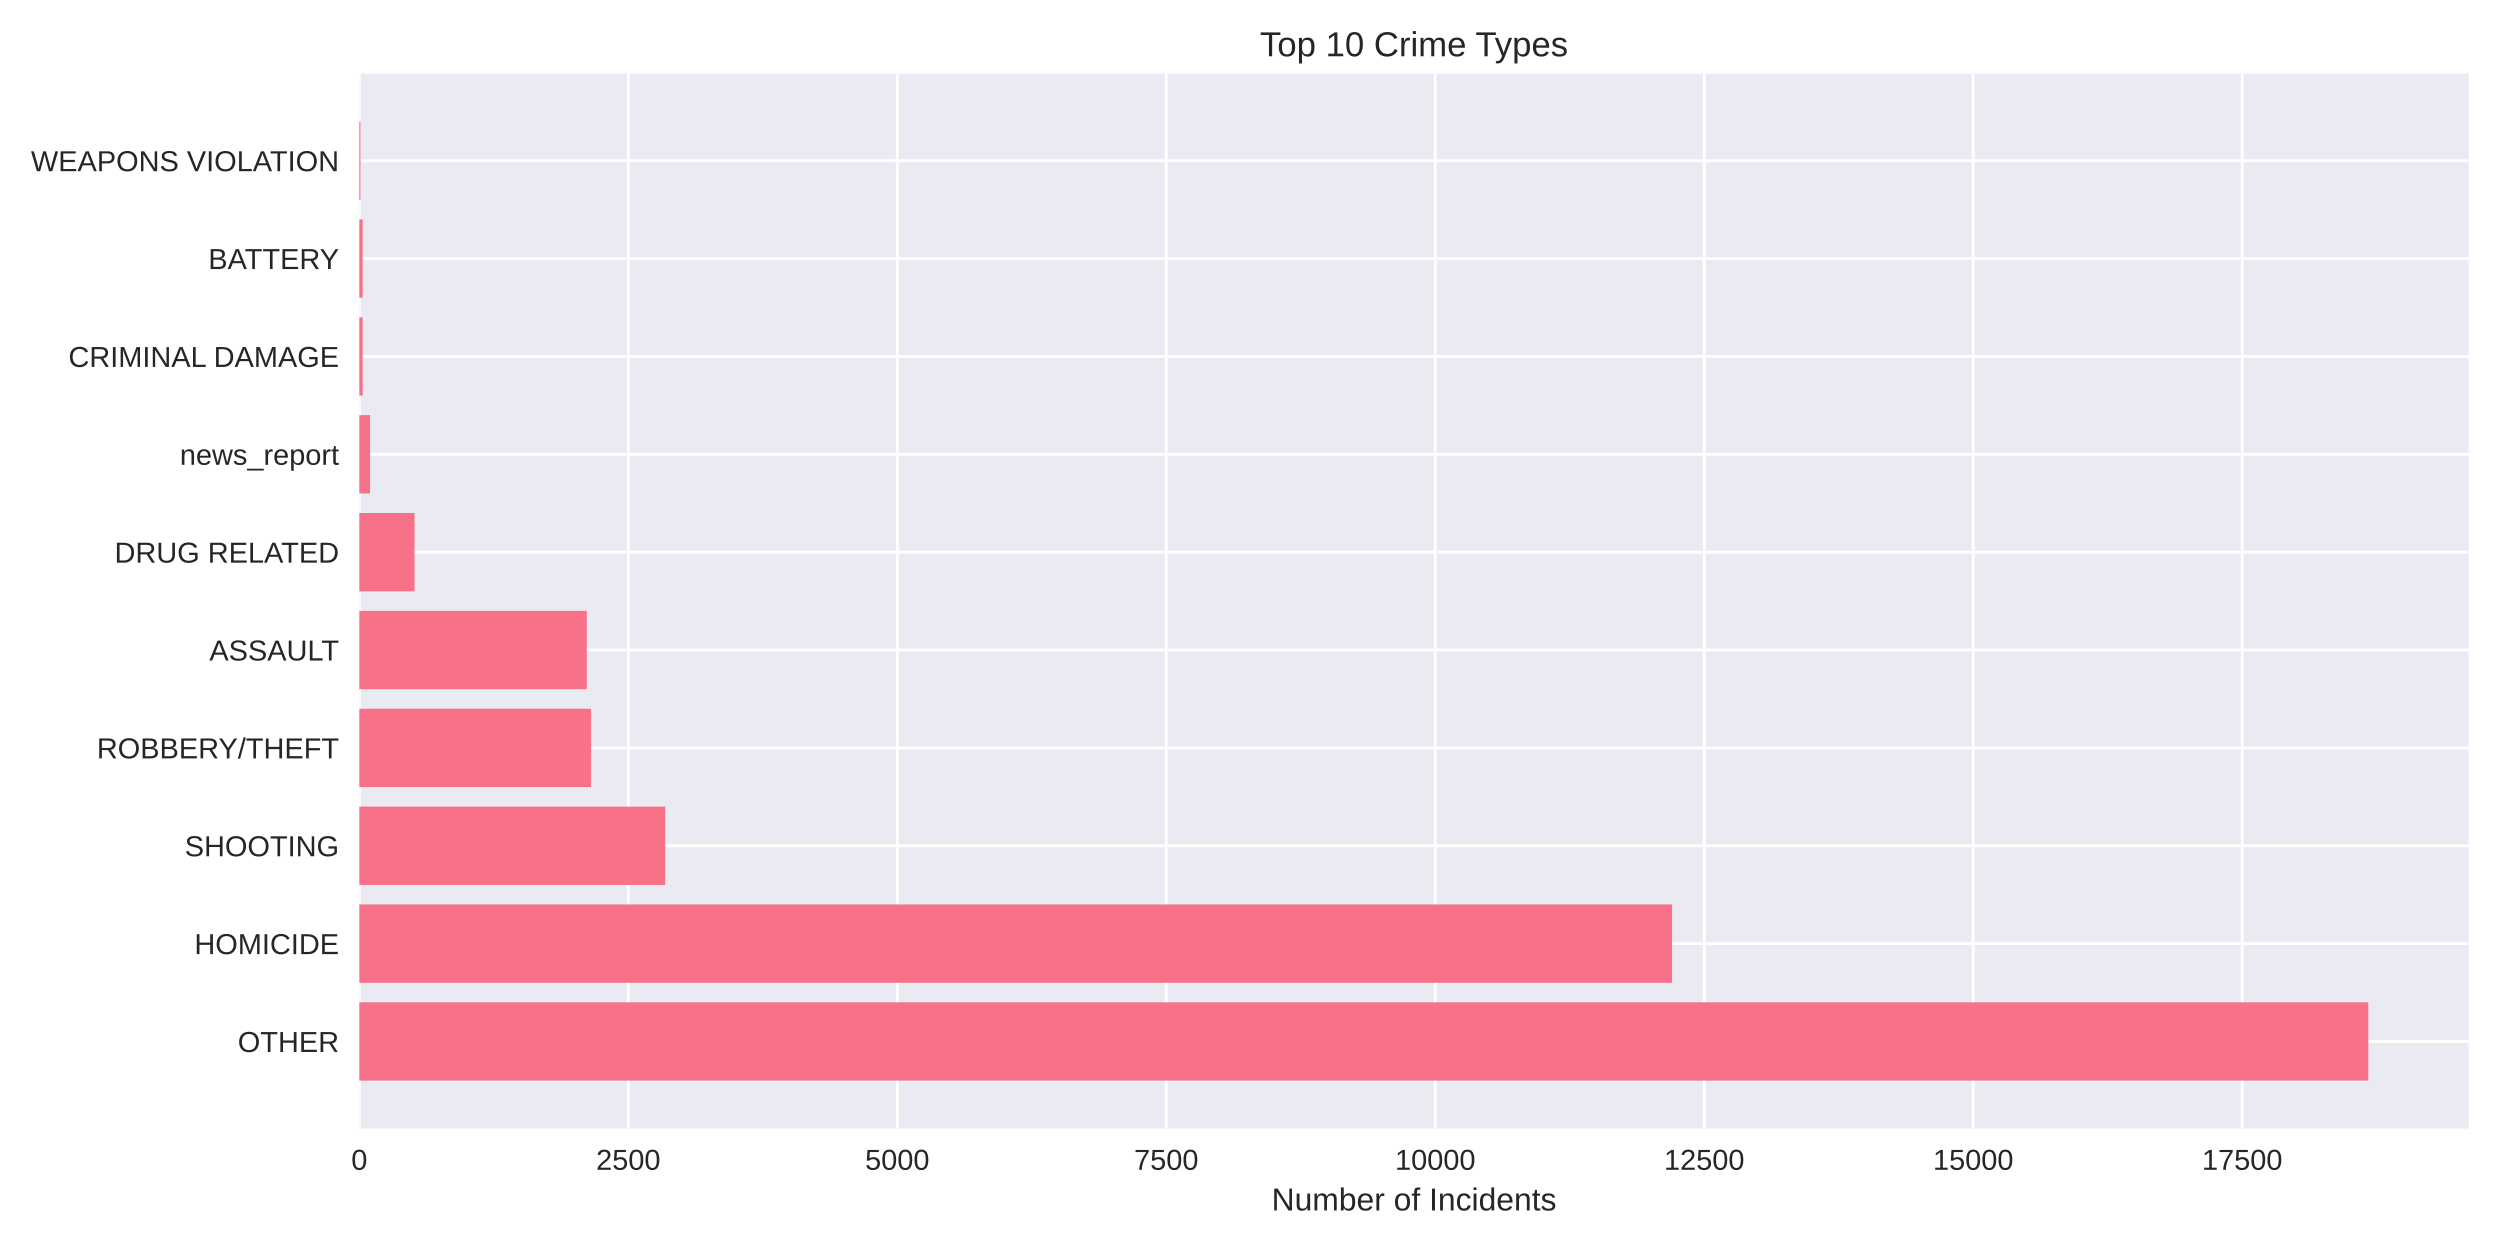
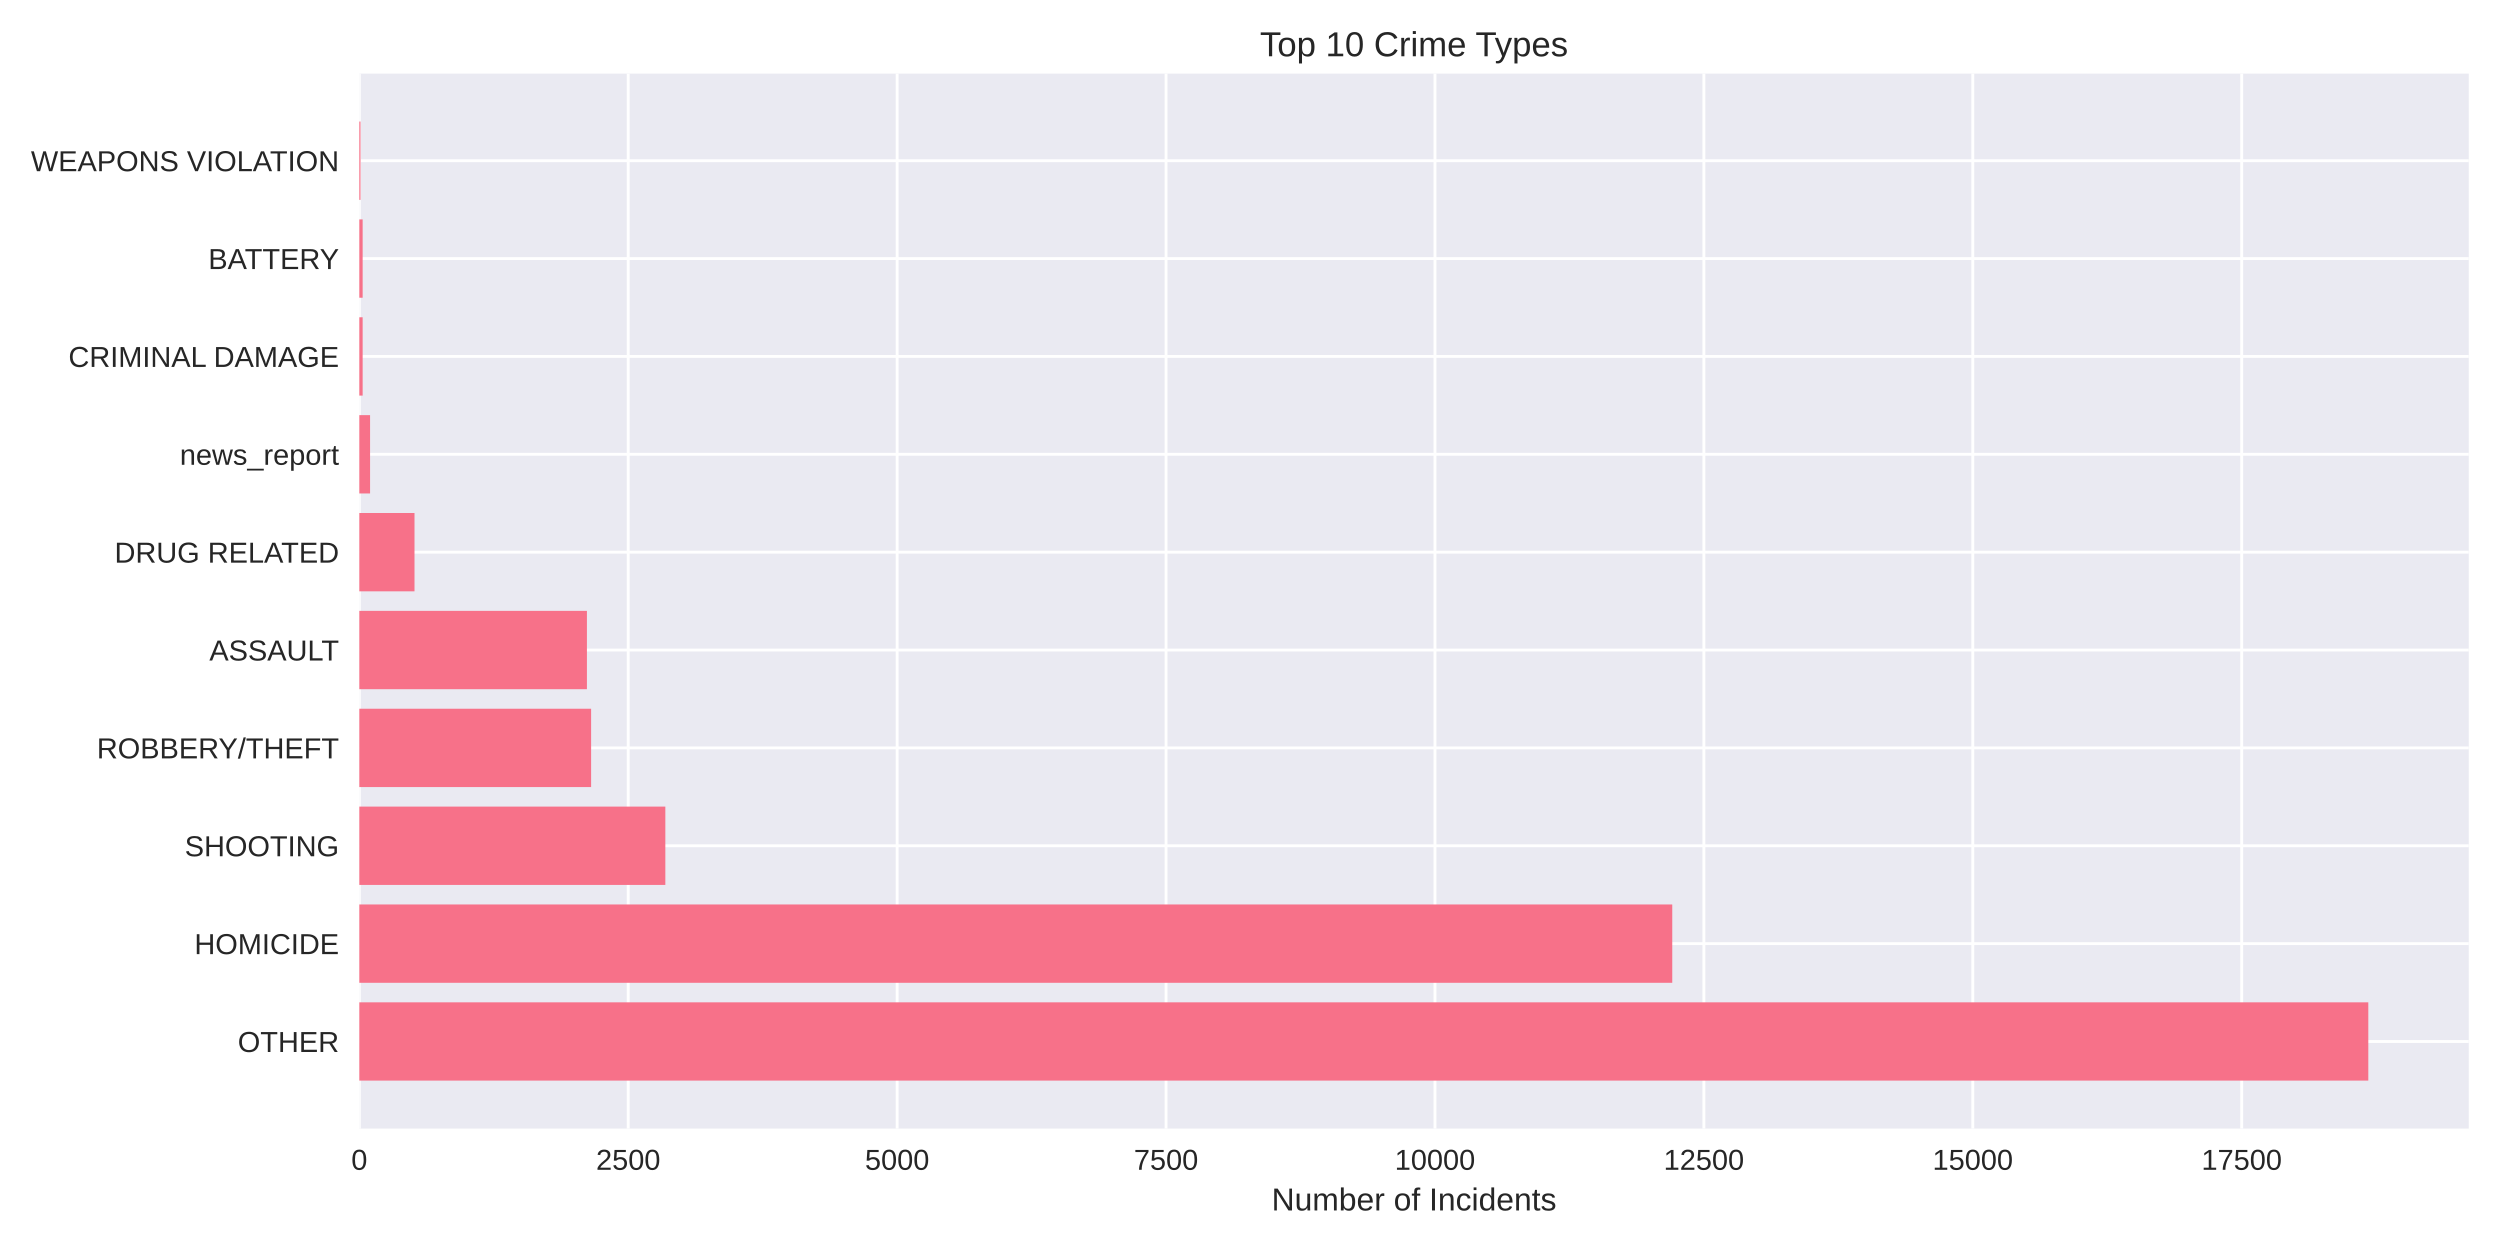
<svg xmlns="http://www.w3.org/2000/svg" width="864pt" height="432pt" viewBox="0 0 864 432" version="1.1">
  <defs>
    <style type="text/css">*{stroke-linejoin: round; stroke-linecap: butt}</style>
  </defs>
  <g id="figure_1">
    <g id="patch_1">
      <path d="M 0 432  L 864 432  L 864 0  L 0 0  z " style="fill: #ffffff" />
    </g>
    <g id="axes_1">
      <g id="patch_2">
        <path d="M 124.18 390.04  L 853.2 390.04  L 853.2 25.44  L 124.18 25.44  z " style="fill: #eaeaf2" />
      </g>
      <g id="matplotlib.axis_1">
        <g id="xtick_1">
          <g id="line2d_1">
-             <path d="M 124.18 390.04  L 124.18 25.44  " clip-path="url(#pe38c0f8a3c)" style="fill: none; stroke: #ffffff; stroke-linecap: round" />
+             <path d="M 124.18 390.04  L 124.18 25.44  " clip-path="url(#p3b4374ce46)" style="fill: none; stroke: #ffffff; stroke-linecap: round" />
          </g>
          <g id="line2d_2" />
          <g id="text_1">
            <text style="fill: #262626; font: 10px 'Arial', 'Liberation Sans', 'DejaVu Sans', 'Bitstream Vera Sans', sans-serif; text-anchor: middle" x="124.18" y="404.287" transform="rotate(-0 124.18 404.2869)">0</text>
          </g>
        </g>
        <g id="xtick_2">
          <g id="line2d_3">
-             <path d="M 217.141 390.04  L 217.141 25.44  " clip-path="url(#pe38c0f8a3c)" style="fill: none; stroke: #ffffff; stroke-linecap: round" />
+             <path d="M 217.116 390.04  L 217.116 25.44  " clip-path="url(#p3b4374ce46)" style="fill: none; stroke: #ffffff; stroke-linecap: round" />
          </g>
          <g id="line2d_4" />
          <g id="text_2">
-             <text style="fill: #262626; font: 10px 'Arial', 'Liberation Sans', 'DejaVu Sans', 'Bitstream Vera Sans', sans-serif; text-anchor: middle" x="217.141" y="404.287" transform="rotate(-0 217.1407 404.2869)">2500</text>
+             <text style="fill: #262626; font: 10px 'Arial', 'Liberation Sans', 'DejaVu Sans', 'Bitstream Vera Sans', sans-serif; text-anchor: middle" x="217.116" y="404.287" transform="rotate(-0 217.1158 404.2869)">2500</text>
          </g>
        </g>
        <g id="xtick_3">
          <g id="line2d_5">
-             <path d="M 310.101 390.04  L 310.101 25.44  " clip-path="url(#pe38c0f8a3c)" style="fill: none; stroke: #ffffff; stroke-linecap: round" />
+             <path d="M 310.052 390.04  L 310.052 25.44  " clip-path="url(#p3b4374ce46)" style="fill: none; stroke: #ffffff; stroke-linecap: round" />
          </g>
          <g id="line2d_6" />
          <g id="text_3">
-             <text style="fill: #262626; font: 10px 'Arial', 'Liberation Sans', 'DejaVu Sans', 'Bitstream Vera Sans', sans-serif; text-anchor: middle" x="310.101" y="404.287" transform="rotate(-0 310.1014 404.2869)">5000</text>
+             <text style="fill: #262626; font: 10px 'Arial', 'Liberation Sans', 'DejaVu Sans', 'Bitstream Vera Sans', sans-serif; text-anchor: middle" x="310.052" y="404.287" transform="rotate(-0 310.0516 404.2869)">5000</text>
          </g>
        </g>
        <g id="xtick_4">
          <g id="line2d_7">
-             <path d="M 403.062 390.04  L 403.062 25.44  " clip-path="url(#pe38c0f8a3c)" style="fill: none; stroke: #ffffff; stroke-linecap: round" />
+             <path d="M 402.987 390.04  L 402.987 25.44  " clip-path="url(#p3b4374ce46)" style="fill: none; stroke: #ffffff; stroke-linecap: round" />
          </g>
          <g id="line2d_8" />
          <g id="text_4">
-             <text style="fill: #262626; font: 10px 'Arial', 'Liberation Sans', 'DejaVu Sans', 'Bitstream Vera Sans', sans-serif; text-anchor: middle" x="403.062" y="404.287" transform="rotate(-0 403.0621 404.2869)">7500</text>
+             <text style="fill: #262626; font: 10px 'Arial', 'Liberation Sans', 'DejaVu Sans', 'Bitstream Vera Sans', sans-serif; text-anchor: middle" x="402.987" y="404.287" transform="rotate(-0 402.9874 404.2869)">7500</text>
          </g>
        </g>
        <g id="xtick_5">
          <g id="line2d_9">
-             <path d="M 496.023 390.04  L 496.023 25.44  " clip-path="url(#pe38c0f8a3c)" style="fill: none; stroke: #ffffff; stroke-linecap: round" />
+             <path d="M 495.923 390.04  L 495.923 25.44  " clip-path="url(#p3b4374ce46)" style="fill: none; stroke: #ffffff; stroke-linecap: round" />
          </g>
          <g id="line2d_10" />
          <g id="text_5">
-             <text style="fill: #262626; font: 10px 'Arial', 'Liberation Sans', 'DejaVu Sans', 'Bitstream Vera Sans', sans-serif; text-anchor: middle" x="496.023" y="404.287" transform="rotate(-0 496.0227 404.2869)">10000</text>
+             <text style="fill: #262626; font: 10px 'Arial', 'Liberation Sans', 'DejaVu Sans', 'Bitstream Vera Sans', sans-serif; text-anchor: middle" x="495.923" y="404.287" transform="rotate(-0 495.9232 404.2869)">10000</text>
          </g>
        </g>
        <g id="xtick_6">
          <g id="line2d_11">
-             <path d="M 588.983 390.04  L 588.983 25.44  " clip-path="url(#pe38c0f8a3c)" style="fill: none; stroke: #ffffff; stroke-linecap: round" />
+             <path d="M 588.859 390.04  L 588.859 25.44  " clip-path="url(#p3b4374ce46)" style="fill: none; stroke: #ffffff; stroke-linecap: round" />
          </g>
          <g id="line2d_12" />
          <g id="text_6">
-             <text style="fill: #262626; font: 10px 'Arial', 'Liberation Sans', 'DejaVu Sans', 'Bitstream Vera Sans', sans-serif; text-anchor: middle" x="588.983" y="404.287" transform="rotate(-0 588.9834 404.2869)">12500</text>
+             <text style="fill: #262626; font: 10px 'Arial', 'Liberation Sans', 'DejaVu Sans', 'Bitstream Vera Sans', sans-serif; text-anchor: middle" x="588.859" y="404.287" transform="rotate(-0 588.859 404.2869)">12500</text>
          </g>
        </g>
        <g id="xtick_7">
          <g id="line2d_13">
-             <path d="M 681.944 390.04  L 681.944 25.44  " clip-path="url(#pe38c0f8a3c)" style="fill: none; stroke: #ffffff; stroke-linecap: round" />
+             <path d="M 681.795 390.04  L 681.795 25.44  " clip-path="url(#p3b4374ce46)" style="fill: none; stroke: #ffffff; stroke-linecap: round" />
          </g>
          <g id="line2d_14" />
          <g id="text_7">
-             <text style="fill: #262626; font: 10px 'Arial', 'Liberation Sans', 'DejaVu Sans', 'Bitstream Vera Sans', sans-serif; text-anchor: middle" x="681.944" y="404.287" transform="rotate(-0 681.9441 404.2869)">15000</text>
+             <text style="fill: #262626; font: 10px 'Arial', 'Liberation Sans', 'DejaVu Sans', 'Bitstream Vera Sans', sans-serif; text-anchor: middle" x="681.795" y="404.287" transform="rotate(-0 681.7948 404.2869)">15000</text>
          </g>
        </g>
        <g id="xtick_8">
          <g id="line2d_15">
-             <path d="M 774.905 390.04  L 774.905 25.44  " clip-path="url(#pe38c0f8a3c)" style="fill: none; stroke: #ffffff; stroke-linecap: round" />
+             <path d="M 774.731 390.04  L 774.731 25.44  " clip-path="url(#p3b4374ce46)" style="fill: none; stroke: #ffffff; stroke-linecap: round" />
          </g>
          <g id="line2d_16" />
          <g id="text_8">
-             <text style="fill: #262626; font: 10px 'Arial', 'Liberation Sans', 'DejaVu Sans', 'Bitstream Vera Sans', sans-serif; text-anchor: middle" x="774.905" y="404.287" transform="rotate(-0 774.9048 404.2869)">17500</text>
+             <text style="fill: #262626; font: 10px 'Arial', 'Liberation Sans', 'DejaVu Sans', 'Bitstream Vera Sans', sans-serif; text-anchor: middle" x="774.731" y="404.287" transform="rotate(-0 774.7306 404.2869)">17500</text>
          </g>
        </g>
        <g id="text_9">
          <text style="fill: #262626; font: 11px 'Arial', 'Liberation Sans', 'DejaVu Sans', 'Bitstream Vera Sans', sans-serif; text-anchor: middle" x="488.69" y="418.333" transform="rotate(-0 488.69 418.3334)">Number of Incidents</text>
        </g>
      </g>
      <g id="matplotlib.axis_2">
        <g id="ytick_1">
          <g id="line2d_17">
-             <path d="M 124.18 359.939  L 853.2 359.939  " clip-path="url(#pe38c0f8a3c)" style="fill: none; stroke: #ffffff; stroke-linecap: round" />
+             <path d="M 124.18 359.939  L 853.2 359.939  " clip-path="url(#p3b4374ce46)" style="fill: none; stroke: #ffffff; stroke-linecap: round" />
          </g>
          <g id="line2d_18" />
          <g id="text_10">
            <text style="fill: #262626; font: 10px 'Arial', 'Liberation Sans', 'DejaVu Sans', 'Bitstream Vera Sans', sans-serif; text-anchor: end" x="117.18" y="363.562" transform="rotate(-0 117.18 363.562)">OTHER</text>
          </g>
        </g>
        <g id="ytick_2">
          <g id="line2d_19">
-             <path d="M 124.18 326.117  L 853.2 326.117  " clip-path="url(#pe38c0f8a3c)" style="fill: none; stroke: #ffffff; stroke-linecap: round" />
+             <path d="M 124.18 326.117  L 853.2 326.117  " clip-path="url(#p3b4374ce46)" style="fill: none; stroke: #ffffff; stroke-linecap: round" />
          </g>
          <g id="line2d_20" />
          <g id="text_11">
            <text style="fill: #262626; font: 10px 'Arial', 'Liberation Sans', 'DejaVu Sans', 'Bitstream Vera Sans', sans-serif; text-anchor: end" x="117.18" y="329.74" transform="rotate(-0 117.18 329.7401)">HOMICIDE</text>
          </g>
        </g>
        <g id="ytick_3">
          <g id="line2d_21">
-             <path d="M 124.18 292.295  L 853.2 292.295  " clip-path="url(#pe38c0f8a3c)" style="fill: none; stroke: #ffffff; stroke-linecap: round" />
+             <path d="M 124.18 292.295  L 853.2 292.295  " clip-path="url(#p3b4374ce46)" style="fill: none; stroke: #ffffff; stroke-linecap: round" />
          </g>
          <g id="line2d_22" />
          <g id="text_12">
            <text style="fill: #262626; font: 10px 'Arial', 'Liberation Sans', 'DejaVu Sans', 'Bitstream Vera Sans', sans-serif; text-anchor: end" x="117.18" y="295.918" transform="rotate(-0 117.18 295.9182)">SHOOTING</text>
          </g>
        </g>
        <g id="ytick_4">
          <g id="line2d_23">
-             <path d="M 124.18 258.473  L 853.2 258.473  " clip-path="url(#pe38c0f8a3c)" style="fill: none; stroke: #ffffff; stroke-linecap: round" />
+             <path d="M 124.18 258.473  L 853.2 258.473  " clip-path="url(#p3b4374ce46)" style="fill: none; stroke: #ffffff; stroke-linecap: round" />
          </g>
          <g id="line2d_24" />
          <g id="text_13">
            <text style="fill: #262626; font: 10px 'Arial', 'Liberation Sans', 'DejaVu Sans', 'Bitstream Vera Sans', sans-serif; text-anchor: end" x="117.18" y="262.096" transform="rotate(-0 117.18 262.0963)">ROBBERY/THEFT</text>
          </g>
        </g>
        <g id="ytick_5">
          <g id="line2d_25">
-             <path d="M 124.18 224.651  L 853.2 224.651  " clip-path="url(#pe38c0f8a3c)" style="fill: none; stroke: #ffffff; stroke-linecap: round" />
+             <path d="M 124.18 224.651  L 853.2 224.651  " clip-path="url(#p3b4374ce46)" style="fill: none; stroke: #ffffff; stroke-linecap: round" />
          </g>
          <g id="line2d_26" />
          <g id="text_14">
            <text style="fill: #262626; font: 10px 'Arial', 'Liberation Sans', 'DejaVu Sans', 'Bitstream Vera Sans', sans-serif; text-anchor: end" x="117.18" y="228.274" transform="rotate(-0 117.18 228.2744)">ASSAULT</text>
          </g>
        </g>
        <g id="ytick_6">
          <g id="line2d_27">
-             <path d="M 124.18 190.829  L 853.2 190.829  " clip-path="url(#pe38c0f8a3c)" style="fill: none; stroke: #ffffff; stroke-linecap: round" />
+             <path d="M 124.18 190.829  L 853.2 190.829  " clip-path="url(#p3b4374ce46)" style="fill: none; stroke: #ffffff; stroke-linecap: round" />
          </g>
          <g id="line2d_28" />
          <g id="text_15">
            <text style="fill: #262626; font: 10px 'Arial', 'Liberation Sans', 'DejaVu Sans', 'Bitstream Vera Sans', sans-serif; text-anchor: end" x="117.18" y="194.452" transform="rotate(-0 117.18 194.4525)">DRUG RELATED</text>
          </g>
        </g>
        <g id="ytick_7">
          <g id="line2d_29">
-             <path d="M 124.18 157.007  L 853.2 157.007  " clip-path="url(#pe38c0f8a3c)" style="fill: none; stroke: #ffffff; stroke-linecap: round" />
+             <path d="M 124.18 157.007  L 853.2 157.007  " clip-path="url(#p3b4374ce46)" style="fill: none; stroke: #ffffff; stroke-linecap: round" />
          </g>
          <g id="line2d_30" />
          <g id="text_16">
            <text style="fill: #262626; font: 10px 'Arial', 'Liberation Sans', 'DejaVu Sans', 'Bitstream Vera Sans', sans-serif; text-anchor: end" x="117.18" y="160.631" transform="rotate(-0 117.18 160.6306)">news_report</text>
          </g>
        </g>
        <g id="ytick_8">
          <g id="line2d_31">
-             <path d="M 124.18 123.185  L 853.2 123.185  " clip-path="url(#pe38c0f8a3c)" style="fill: none; stroke: #ffffff; stroke-linecap: round" />
+             <path d="M 124.18 123.185  L 853.2 123.185  " clip-path="url(#p3b4374ce46)" style="fill: none; stroke: #ffffff; stroke-linecap: round" />
          </g>
          <g id="line2d_32" />
          <g id="text_17">
            <text style="fill: #262626; font: 10px 'Arial', 'Liberation Sans', 'DejaVu Sans', 'Bitstream Vera Sans', sans-serif; text-anchor: end" x="117.18" y="126.809" transform="rotate(-0 117.18 126.8087)">CRIMINAL DAMAGE</text>
          </g>
        </g>
        <g id="ytick_9">
          <g id="line2d_33">
-             <path d="M 124.18 89.363  L 853.2 89.363  " clip-path="url(#pe38c0f8a3c)" style="fill: none; stroke: #ffffff; stroke-linecap: round" />
+             <path d="M 124.18 89.363  L 853.2 89.363  " clip-path="url(#p3b4374ce46)" style="fill: none; stroke: #ffffff; stroke-linecap: round" />
          </g>
          <g id="line2d_34" />
          <g id="text_18">
            <text style="fill: #262626; font: 10px 'Arial', 'Liberation Sans', 'DejaVu Sans', 'Bitstream Vera Sans', sans-serif; text-anchor: end" x="117.18" y="92.987" transform="rotate(-0 117.18 92.98681)">BATTERY</text>
          </g>
        </g>
        <g id="ytick_10">
          <g id="line2d_35">
-             <path d="M 124.18 55.541  L 853.2 55.541  " clip-path="url(#pe38c0f8a3c)" style="fill: none; stroke: #ffffff; stroke-linecap: round" />
+             <path d="M 124.18 55.541  L 853.2 55.541  " clip-path="url(#p3b4374ce46)" style="fill: none; stroke: #ffffff; stroke-linecap: round" />
          </g>
          <g id="line2d_36" />
          <g id="text_19">
            <text style="fill: #262626; font: 10px 'Arial', 'Liberation Sans', 'DejaVu Sans', 'Bitstream Vera Sans', sans-serif; text-anchor: end" x="117.18" y="59.165" transform="rotate(-0 117.18 59.16492)">WEAPONS VIOLATION</text>
          </g>
        </g>
      </g>
      <g id="patch_3">
-         <path d="M 124.18 373.467  L 818.485 373.467  L 818.485 346.41  L 124.18 346.41  z " clip-path="url(#pe38c0f8a3c)" style="fill: #f77189" />
+         <path d="M 124.18 373.467  L 818.485 373.467  L 818.485 346.41  L 124.18 346.41  z " clip-path="url(#p3b4374ce46)" style="fill: #f77189" />
      </g>
      <g id="patch_4">
-         <path d="M 124.18 339.645  L 577.865 339.645  L 577.865 312.588  L 124.18 312.588  z " clip-path="url(#pe38c0f8a3c)" style="fill: #f77189" />
+         <path d="M 124.18 339.645  L 577.93 339.645  L 577.93 312.588  L 124.18 312.588  z " clip-path="url(#p3b4374ce46)" style="fill: #f77189" />
      </g>
      <g id="patch_5">
-         <path d="M 124.18 305.823  L 229.895 305.823  L 229.895 278.766  L 124.18 278.766  z " clip-path="url(#pe38c0f8a3c)" style="fill: #f77189" />
+         <path d="M 124.18 305.823  L 229.941 305.823  L 229.941 278.766  L 124.18 278.766  z " clip-path="url(#p3b4374ce46)" style="fill: #f77189" />
      </g>
      <g id="patch_6">
-         <path d="M 124.18 272.002  L 204.275 272.002  L 204.275 244.944  L 124.18 244.944  z " clip-path="url(#pe38c0f8a3c)" style="fill: #f77189" />
+         <path d="M 124.18 272.002  L 204.291 272.002  L 204.291 244.944  L 124.18 244.944  z " clip-path="url(#p3b4374ce46)" style="fill: #f77189" />
      </g>
      <g id="patch_7">
-         <path d="M 124.18 238.18  L 202.788 238.18  L 202.788 211.122  L 124.18 211.122  z " clip-path="url(#pe38c0f8a3c)" style="fill: #f77189" />
+         <path d="M 124.18 238.18  L 202.841 238.18  L 202.841 211.122  L 124.18 211.122  z " clip-path="url(#p3b4374ce46)" style="fill: #f77189" />
      </g>
      <g id="patch_8">
-         <path d="M 124.18 204.358  L 143.256 204.358  L 143.256 177.3  L 124.18 177.3  z " clip-path="url(#pe38c0f8a3c)" style="fill: #f77189" />
+         <path d="M 124.18 204.358  L 143.25 204.358  L 143.25 177.3  L 124.18 177.3  z " clip-path="url(#p3b4374ce46)" style="fill: #f77189" />
      </g>
      <g id="patch_9">
-         <path d="M 124.18 170.536  L 127.898 170.536  L 127.898 143.478  L 124.18 143.478  z " clip-path="url(#pe38c0f8a3c)" style="fill: #f77189" />
+         <path d="M 124.18 170.536  L 127.897 170.536  L 127.897 143.478  L 124.18 143.478  z " clip-path="url(#p3b4374ce46)" style="fill: #f77189" />
      </g>
      <g id="patch_10">
-         <path d="M 124.18 136.714  L 125.333 136.714  L 125.333 109.657  L 124.18 109.657  z " clip-path="url(#pe38c0f8a3c)" style="fill: #f77189" />
+         <path d="M 124.18 136.714  L 125.332 136.714  L 125.332 109.657  L 124.18 109.657  z " clip-path="url(#p3b4374ce46)" style="fill: #f77189" />
      </g>
      <g id="patch_11">
-         <path d="M 124.18 102.892  L 125.333 102.892  L 125.333 75.835  L 124.18 75.835  z " clip-path="url(#pe38c0f8a3c)" style="fill: #f77189" />
+         <path d="M 124.18 102.892  L 125.332 102.892  L 125.332 75.835  L 124.18 75.835  z " clip-path="url(#p3b4374ce46)" style="fill: #f77189" />
      </g>
      <g id="patch_12">
-         <path d="M 124.18 69.07  L 124.589 69.07  L 124.589 42.013  L 124.18 42.013  z " clip-path="url(#pe38c0f8a3c)" style="fill: #f77189" />
+         <path d="M 124.18 69.07  L 124.589 69.07  L 124.589 42.013  L 124.18 42.013  z " clip-path="url(#p3b4374ce46)" style="fill: #f77189" />
      </g>
      <g id="patch_13">
        <path d="M 124.18 390.04  L 124.18 25.44  " style="fill: none" />
      </g>
      <g id="patch_14">
        <path d="M 853.2 390.04  L 853.2 25.44  " style="fill: none" />
      </g>
      <g id="patch_15">
        <path d="M 124.18 390.04  L 853.2 390.04  " style="fill: none" />
      </g>
      <g id="patch_16">
        <path d="M 124.18 25.44  L 853.2 25.44  " style="fill: none" />
      </g>
      <g id="text_20">
        <text style="fill: #262626; font: 12px 'Arial', 'Liberation Sans', 'DejaVu Sans', 'Bitstream Vera Sans', sans-serif; text-anchor: middle" x="488.69" y="19.44" transform="rotate(-0 488.69 19.44)">Top 10 Crime Types</text>
      </g>
    </g>
  </g>
  <defs>
-     <clipPath id="pe38c0f8a3c">
+     <clipPath id="p3b4374ce46">
      <rect x="124.18" y="25.44" width="729.02" height="364.6" />
    </clipPath>
  </defs>
</svg>
